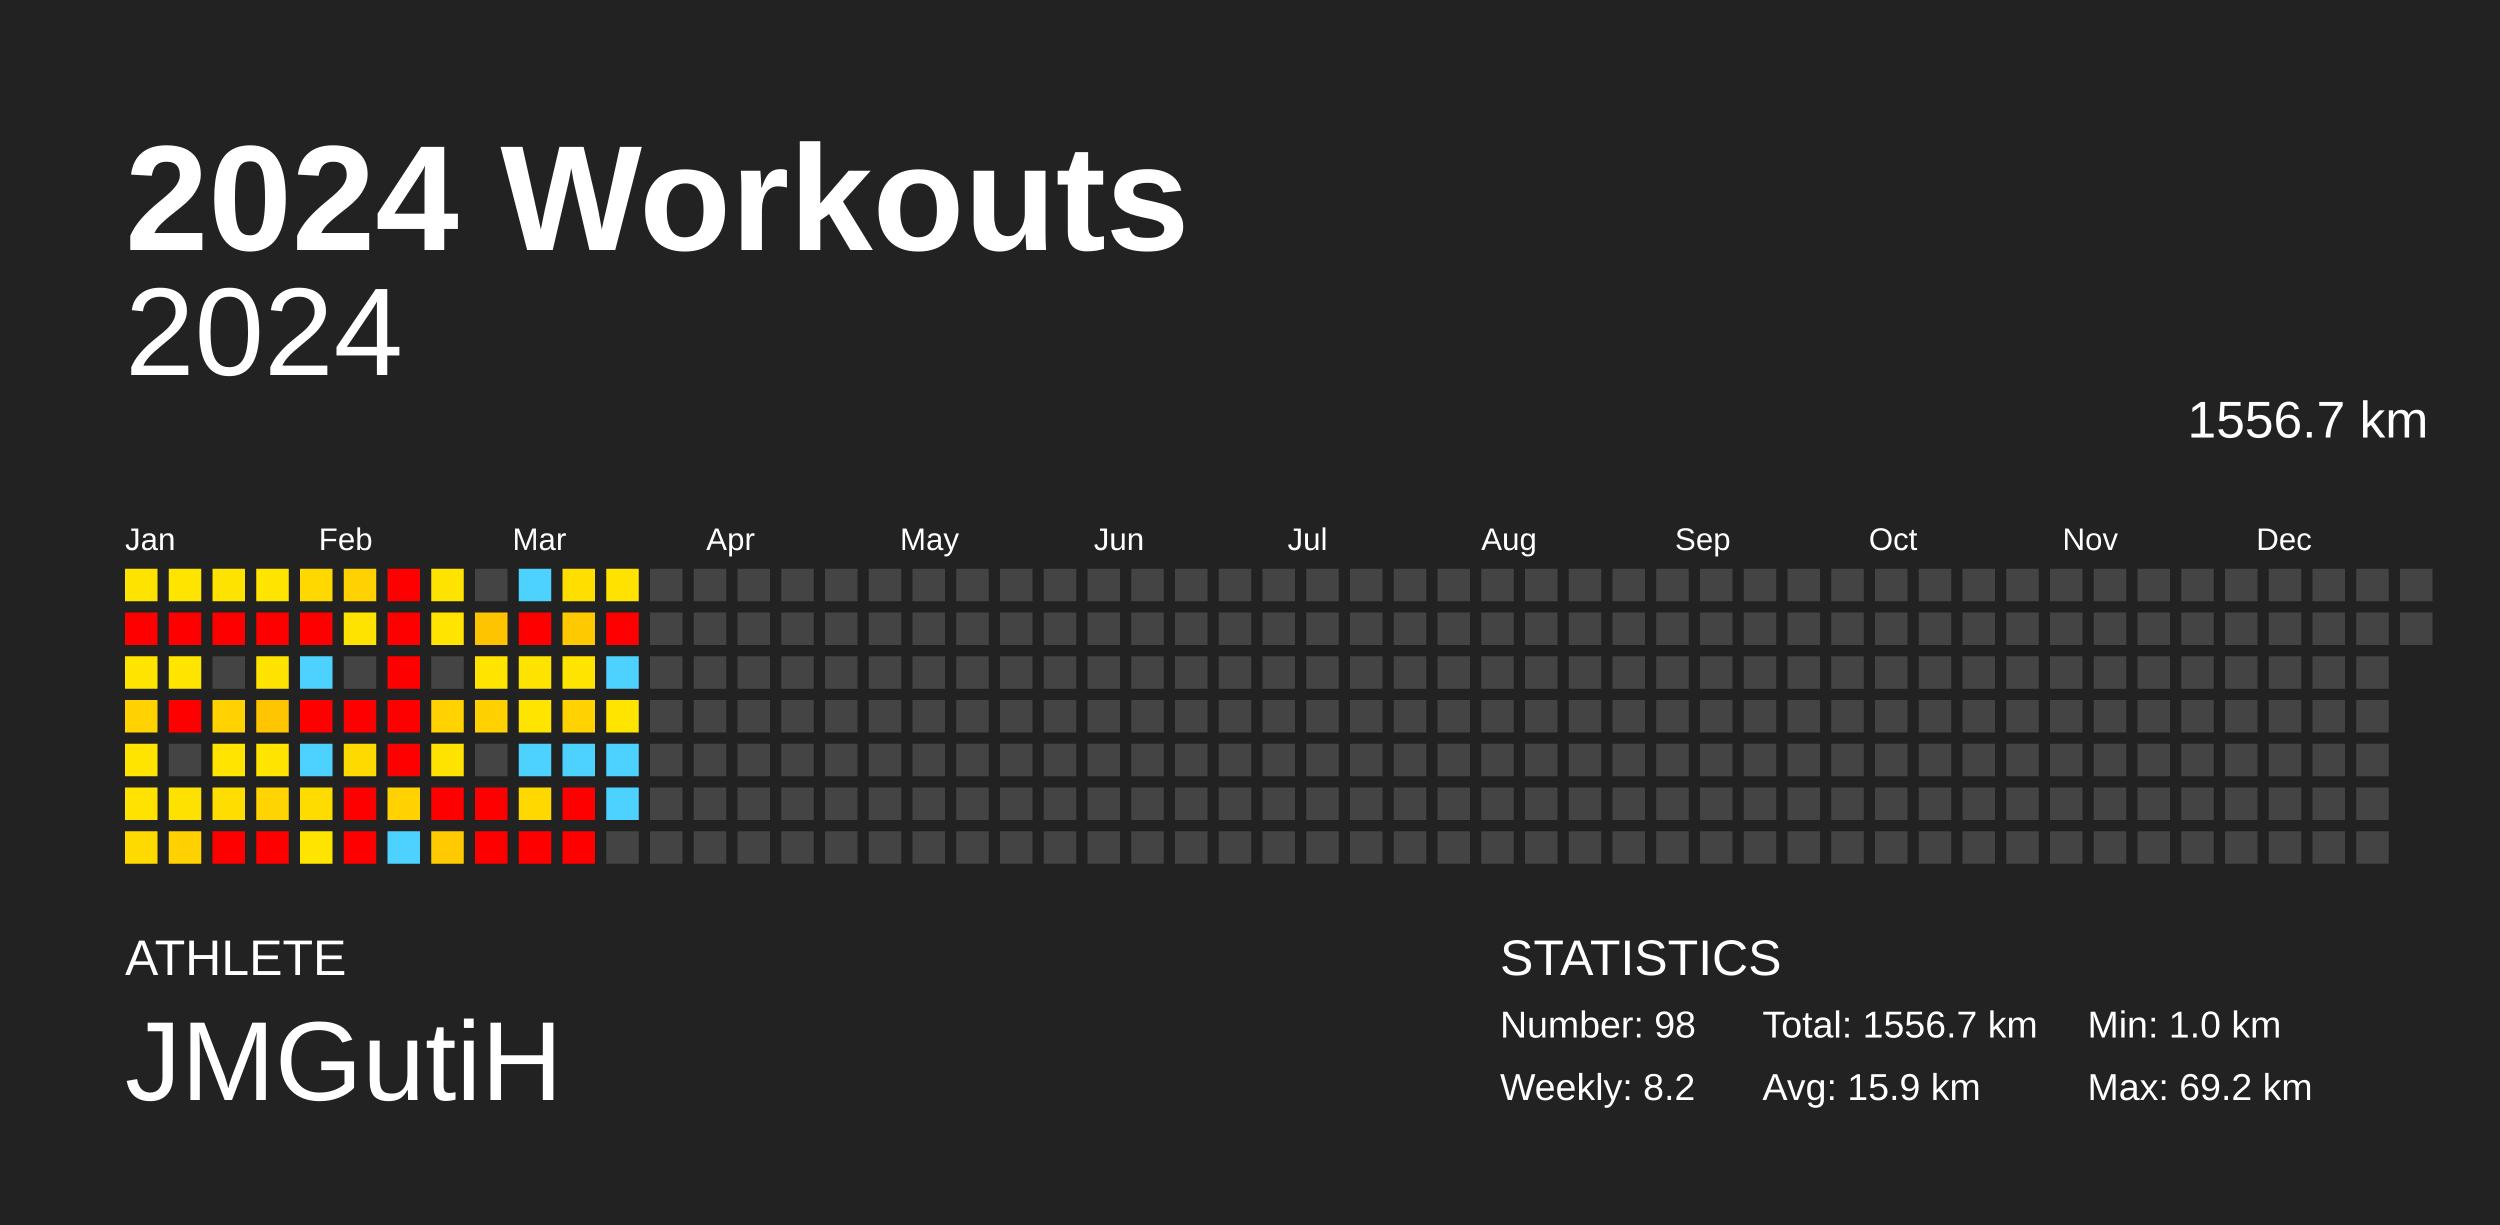
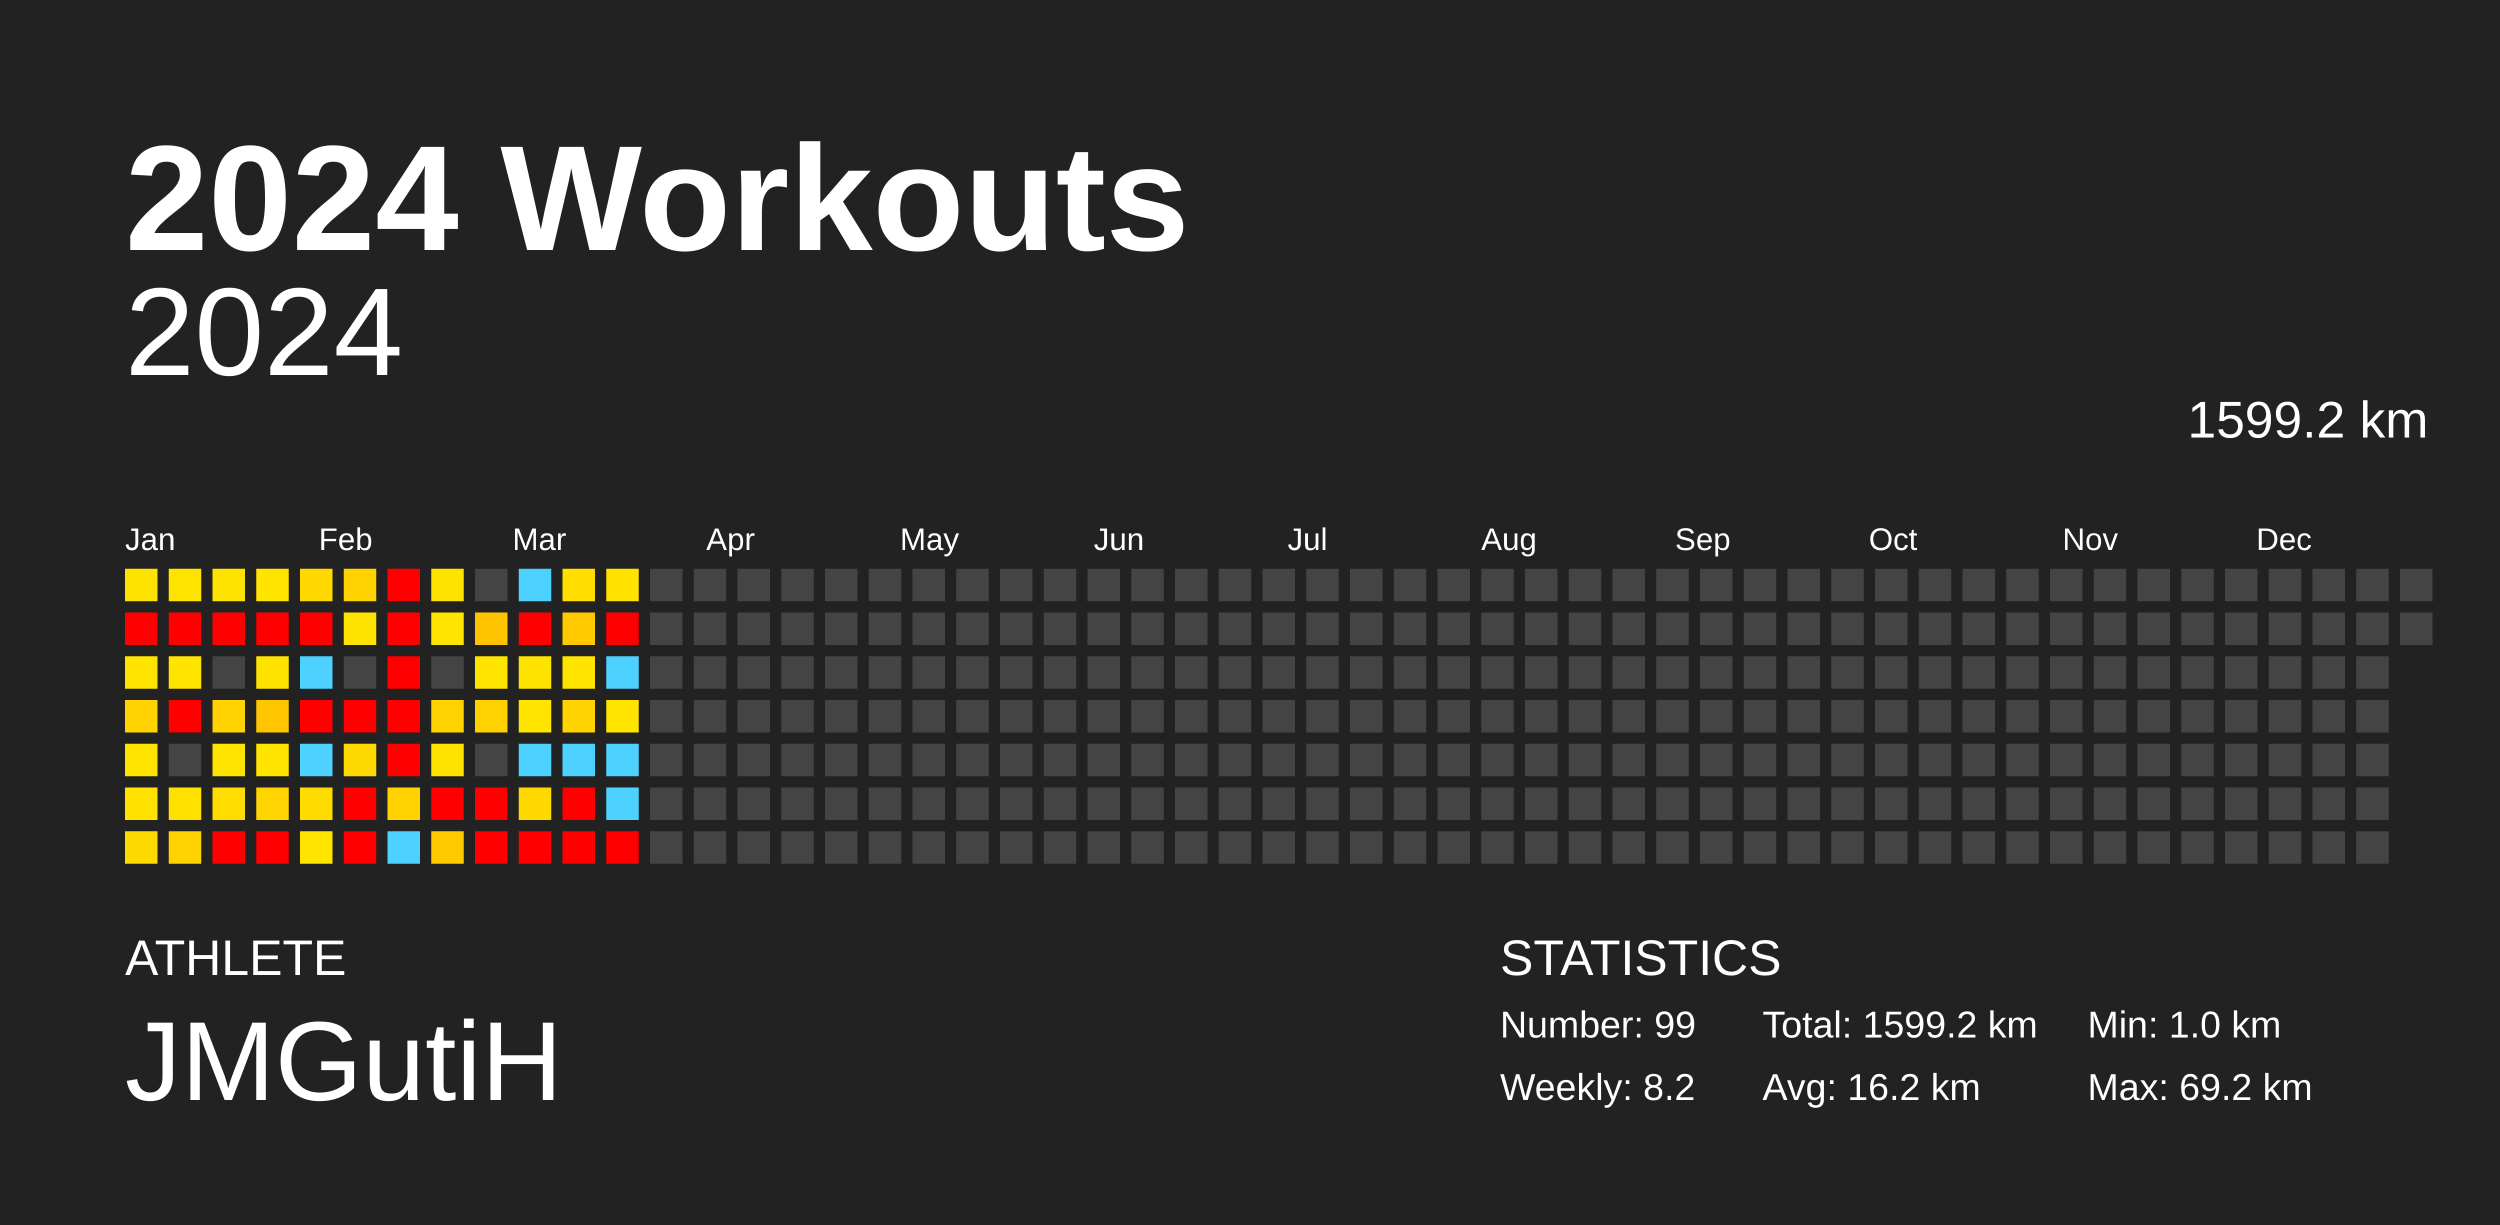
<svg xmlns="http://www.w3.org/2000/svg" baseProfile="full" height="98mm" version="1.1" viewBox="0,0,200,98" width="200mm">
  <defs />
  <rect fill="#222222" height="98" width="200" x="0" y="0" />
  <text fill="#FFFFFF" style="font-size:12px; font-family:Arial; font-weight:bold;" x="10" y="20">2024 Workouts</text>
  <text fill="#FFFFFF" style="font-size:4px; font-family:Arial" x="10" y="78">ATHLETE</text>
  <text fill="#FFFFFF" style="font-size:9px; font-family:Arial" x="10" y="88">JMGutiH</text>
  <text fill="#FFFFFF" style="font-size:4px; font-family:Arial" x="120" y="78">STATISTICS</text>
-   <text fill="#FFFFFF" style="font-size:3px; font-family:Arial" x="120" y="83">Number: 98</text>
+   <text fill="#FFFFFF" style="font-size:3px; font-family:Arial" x="120" y="83">Number: 99</text>
  <text fill="#FFFFFF" style="font-size:3px; font-family:Arial" x="120" y="88">Weekly: 8.2</text>
-   <text fill="#FFFFFF" style="font-size:3px; font-family:Arial" x="141" y="83">Total: 1556.7 km</text>
-   <text fill="#FFFFFF" style="font-size:3px; font-family:Arial" x="141" y="88">Avg: 15.9 km</text>
+   <text fill="#FFFFFF" style="font-size:3px; font-family:Arial" x="141" y="83">Total: 1599.2 km</text>
+   <text fill="#FFFFFF" style="font-size:3px; font-family:Arial" x="141" y="88">Avg: 16.2 km</text>
  <text fill="#FFFFFF" style="font-size:3px; font-family:Arial" x="167" y="83">Min: 1.0 km</text>
  <text fill="#FFFFFF" style="font-size:3px; font-family:Arial" x="167" y="88">Max: 69.2 km</text>
  <text alignment-baseline="hanging" fill="#FFFFFF" style="font-size:10.0px; font-family:Arial;" x="10" y="30">2024</text>
-   <text alignment-baseline="hanging" fill="#FFFFFF" style="font-size:4.125px; font-family:Arial;" x="175" y="35">1556.7 km</text>
+   <text alignment-baseline="hanging" fill="#FFFFFF" style="font-size:4.125px; font-family:Arial;" x="175" y="35">1599.2 km</text>
  <text fill="#FFFFFF" style="font-size:2.5px; font-family:Arial" x="10.0" y="44">Jan</text>
  <text fill="#FFFFFF" style="font-size:2.5px; font-family:Arial" x="25.5" y="44">Feb</text>
  <text fill="#FFFFFF" style="font-size:2.5px; font-family:Arial" x="41.0" y="44">Mar</text>
  <text fill="#FFFFFF" style="font-size:2.5px; font-family:Arial" x="56.5" y="44">Apr</text>
  <text fill="#FFFFFF" style="font-size:2.5px; font-family:Arial" x="72.0" y="44">May</text>
  <text fill="#FFFFFF" style="font-size:2.5px; font-family:Arial" x="87.5" y="44">Jun</text>
  <text fill="#FFFFFF" style="font-size:2.5px; font-family:Arial" x="103.0" y="44">Jul</text>
  <text fill="#FFFFFF" style="font-size:2.5px; font-family:Arial" x="118.5" y="44">Aug</text>
  <text fill="#FFFFFF" style="font-size:2.5px; font-family:Arial" x="134.0" y="44">Sep</text>
  <text fill="#FFFFFF" style="font-size:2.5px; font-family:Arial" x="149.5" y="44">Oct</text>
  <text fill="#FFFFFF" style="font-size:2.5px; font-family:Arial" x="165.0" y="44">Nov</text>
  <text fill="#FFFFFF" style="font-size:2.5px; font-family:Arial" x="180.5" y="44">Dec</text>
  <rect fill="#ffe300" height="2.6" width="2.6" x="10.0" y="45.5" />
  <rect fill="red" height="2.6" width="2.6" x="10.0" y="49.0" />
  <rect fill="#ffe400" height="2.6" width="2.6" x="10.0" y="52.5" />
  <rect fill="#ffd200" height="2.6" width="2.6" x="10.0" y="56.0" />
  <rect fill="#ffe400" height="2.6" width="2.6" x="10.0" y="59.5" />
  <rect fill="#ffe200" height="2.6" width="2.6" x="10.0" y="63.0" />
  <rect fill="#ffda00" height="2.6" width="2.6" x="10.0" y="66.5" />
  <rect fill="#ffe400" height="2.6" width="2.6" x="13.5" y="45.5" />
  <rect fill="red" height="2.6" width="2.6" x="13.5" y="49.0" />
  <rect fill="#ffe400" height="2.6" width="2.6" x="13.5" y="52.5" />
  <rect fill="red" height="2.6" width="2.6" x="13.5" y="56.0" />
  <rect fill="#444444" height="2.6" width="2.6" x="13.5" y="59.5" />
  <rect fill="#ffe100" height="2.6" width="2.6" x="13.5" y="63.0" />
  <rect fill="#ffd100" height="2.6" width="2.6" x="13.5" y="66.5" />
  <rect fill="#ffe300" height="2.6" width="2.6" x="17.0" y="45.5" />
  <rect fill="red" height="2.6" width="2.6" x="17.0" y="49.0" />
  <rect fill="#444444" height="2.6" width="2.6" x="17.0" y="52.5" />
  <rect fill="#ffd200" height="2.6" width="2.6" x="17.0" y="56.0" />
  <rect fill="#ffe400" height="2.6" width="2.6" x="17.0" y="59.5" />
  <rect fill="#ffdd00" height="2.6" width="2.6" x="17.0" y="63.0" />
  <rect fill="red" height="2.6" width="2.6" x="17.0" y="66.5" />
  <rect fill="#ffe400" height="2.6" width="2.6" x="20.5" y="45.5" />
  <rect fill="red" height="2.6" width="2.6" x="20.5" y="49.0" />
  <rect fill="#ffe300" height="2.6" width="2.6" x="20.5" y="52.5" />
  <rect fill="#ffc500" height="2.6" width="2.6" x="20.5" y="56.0" />
  <rect fill="#ffe400" height="2.6" width="2.6" x="20.5" y="59.5" />
  <rect fill="#ffd400" height="2.6" width="2.6" x="20.5" y="63.0" />
  <rect fill="red" height="2.6" width="2.6" x="20.5" y="66.5" />
  <rect fill="#ffd800" height="2.6" width="2.6" x="24.0" y="45.5" />
  <rect fill="red" height="2.6" width="2.6" x="24.0" y="49.0" />
  <rect fill="#4dd2ff" height="2.6" width="2.6" x="24.0" y="52.5" />
  <rect fill="red" height="2.6" width="2.6" x="24.0" y="56.0" />
  <rect fill="#4dd2ff" height="2.6" width="2.6" x="24.0" y="59.5" />
  <rect fill="#ffdc00" height="2.6" width="2.6" x="24.0" y="63.0" />
  <rect fill="#ffe400" height="2.6" width="2.6" x="24.0" y="66.5" />
  <rect fill="#ffd200" height="2.6" width="2.6" x="27.5" y="45.5" />
  <rect fill="#ffe300" height="2.6" width="2.6" x="27.5" y="49.0" />
  <rect fill="#444444" height="2.6" width="2.6" x="27.5" y="52.5" />
  <rect fill="red" height="2.6" width="2.6" x="27.5" y="56.0" />
  <rect fill="#ffda00" height="2.6" width="2.6" x="27.5" y="59.5" />
  <rect fill="red" height="2.6" width="2.6" x="27.5" y="63.0" />
  <rect fill="red" height="2.6" width="2.6" x="27.5" y="66.5" />
  <rect fill="red" height="2.6" width="2.6" x="31.0" y="45.5" />
  <rect fill="red" height="2.6" width="2.6" x="31.0" y="49.0" />
  <rect fill="red" height="2.6" width="2.6" x="31.0" y="52.5" />
  <rect fill="red" height="2.6" width="2.6" x="31.0" y="56.0" />
  <rect fill="red" height="2.6" width="2.6" x="31.0" y="59.5" />
  <rect fill="#ffd200" height="2.6" width="2.6" x="31.0" y="63.0" />
  <rect fill="#4dd2ff" height="2.6" width="2.6" x="31.0" y="66.5" />
  <rect fill="#ffe300" height="2.6" width="2.6" x="34.5" y="45.5" />
  <rect fill="#ffe400" height="2.6" width="2.6" x="34.5" y="49.0" />
  <rect fill="#444444" height="2.6" width="2.6" x="34.5" y="52.5" />
  <rect fill="#ffd200" height="2.6" width="2.6" x="34.5" y="56.0" />
  <rect fill="#ffe300" height="2.6" width="2.6" x="34.5" y="59.5" />
  <rect fill="red" height="2.6" width="2.6" x="34.5" y="63.0" />
  <rect fill="#ffca00" height="2.6" width="2.6" x="34.5" y="66.5" />
  <rect fill="#444444" height="2.6" width="2.6" x="38.0" y="45.5" />
  <rect fill="#ffc400" height="2.6" width="2.6" x="38.0" y="49.0" />
  <rect fill="#ffe400" height="2.6" width="2.6" x="38.0" y="52.5" />
  <rect fill="#ffd100" height="2.6" width="2.6" x="38.0" y="56.0" />
  <rect fill="#444444" height="2.6" width="2.6" x="38.0" y="59.5" />
  <rect fill="red" height="2.6" width="2.6" x="38.0" y="63.0" />
  <rect fill="red" height="2.6" width="2.6" x="38.0" y="66.5" />
  <rect fill="#4dd2ff" height="2.6" width="2.6" x="41.5" y="45.5" />
  <rect fill="red" height="2.6" width="2.6" x="41.5" y="49.0" />
  <rect fill="#ffe300" height="2.6" width="2.6" x="41.5" y="52.5" />
  <rect fill="#ffe400" height="2.6" width="2.6" x="41.5" y="56.0" />
  <rect fill="#4dd2ff" height="2.6" width="2.6" x="41.5" y="59.5" />
  <rect fill="#ffd800" height="2.6" width="2.6" x="41.5" y="63.0" />
  <rect fill="red" height="2.6" width="2.6" x="41.5" y="66.5" />
  <rect fill="#ffde00" height="2.6" width="2.6" x="45.0" y="45.5" />
  <rect fill="#ffc900" height="2.6" width="2.6" x="45.0" y="49.0" />
  <rect fill="#ffe400" height="2.6" width="2.6" x="45.0" y="52.5" />
  <rect fill="#ffd200" height="2.6" width="2.6" x="45.0" y="56.0" />
  <rect fill="#4dd2ff" height="2.6" width="2.6" x="45.0" y="59.5" />
  <rect fill="red" height="2.6" width="2.6" x="45.0" y="63.0" />
  <rect fill="red" height="2.6" width="2.6" x="45.0" y="66.5" />
  <rect fill="#ffe200" height="2.6" width="2.6" x="48.5" y="45.5" />
  <rect fill="red" height="2.6" width="2.6" x="48.5" y="49.0" />
  <rect fill="#4dd2ff" height="2.6" width="2.6" x="48.5" y="52.5" />
  <rect fill="#ffe400" height="2.6" width="2.6" x="48.5" y="56.0" />
  <rect fill="#4dd2ff" height="2.6" width="2.6" x="48.5" y="59.5" />
  <rect fill="#4dd2ff" height="2.6" width="2.6" x="48.5" y="63.0" />
-   <rect fill="#444444" height="2.6" width="2.6" x="48.5" y="66.5" />
+   <rect fill="red" height="2.6" width="2.6" x="48.5" y="66.5" />
  <rect fill="#444444" height="2.6" width="2.6" x="52.0" y="45.5" />
  <rect fill="#444444" height="2.6" width="2.6" x="52.0" y="49.0" />
  <rect fill="#444444" height="2.6" width="2.6" x="52.0" y="52.5" />
  <rect fill="#444444" height="2.6" width="2.6" x="52.0" y="56.0" />
  <rect fill="#444444" height="2.6" width="2.6" x="52.0" y="59.5" />
  <rect fill="#444444" height="2.6" width="2.6" x="52.0" y="63.0" />
  <rect fill="#444444" height="2.6" width="2.6" x="52.0" y="66.5" />
  <rect fill="#444444" height="2.6" width="2.6" x="55.5" y="45.5" />
  <rect fill="#444444" height="2.6" width="2.6" x="55.5" y="49.0" />
  <rect fill="#444444" height="2.6" width="2.6" x="55.5" y="52.5" />
  <rect fill="#444444" height="2.6" width="2.6" x="55.5" y="56.0" />
  <rect fill="#444444" height="2.6" width="2.6" x="55.5" y="59.5" />
  <rect fill="#444444" height="2.6" width="2.6" x="55.5" y="63.0" />
  <rect fill="#444444" height="2.6" width="2.6" x="55.5" y="66.5" />
  <rect fill="#444444" height="2.6" width="2.6" x="59.0" y="45.5" />
  <rect fill="#444444" height="2.6" width="2.6" x="59.0" y="49.0" />
  <rect fill="#444444" height="2.6" width="2.6" x="59.0" y="52.5" />
  <rect fill="#444444" height="2.6" width="2.6" x="59.0" y="56.0" />
  <rect fill="#444444" height="2.6" width="2.6" x="59.0" y="59.5" />
  <rect fill="#444444" height="2.6" width="2.6" x="59.0" y="63.0" />
  <rect fill="#444444" height="2.6" width="2.6" x="59.0" y="66.5" />
  <rect fill="#444444" height="2.6" width="2.6" x="62.5" y="45.5" />
  <rect fill="#444444" height="2.6" width="2.6" x="62.5" y="49.0" />
  <rect fill="#444444" height="2.6" width="2.6" x="62.5" y="52.5" />
  <rect fill="#444444" height="2.6" width="2.6" x="62.5" y="56.0" />
  <rect fill="#444444" height="2.6" width="2.6" x="62.5" y="59.5" />
  <rect fill="#444444" height="2.6" width="2.6" x="62.5" y="63.0" />
  <rect fill="#444444" height="2.6" width="2.6" x="62.5" y="66.5" />
  <rect fill="#444444" height="2.6" width="2.6" x="66.0" y="45.5" />
  <rect fill="#444444" height="2.6" width="2.6" x="66.0" y="49.0" />
  <rect fill="#444444" height="2.6" width="2.6" x="66.0" y="52.5" />
  <rect fill="#444444" height="2.6" width="2.6" x="66.0" y="56.0" />
  <rect fill="#444444" height="2.6" width="2.6" x="66.0" y="59.5" />
  <rect fill="#444444" height="2.6" width="2.6" x="66.0" y="63.0" />
  <rect fill="#444444" height="2.6" width="2.6" x="66.0" y="66.5" />
  <rect fill="#444444" height="2.6" width="2.6" x="69.5" y="45.5" />
  <rect fill="#444444" height="2.6" width="2.6" x="69.5" y="49.0" />
  <rect fill="#444444" height="2.6" width="2.6" x="69.5" y="52.5" />
  <rect fill="#444444" height="2.6" width="2.6" x="69.5" y="56.0" />
  <rect fill="#444444" height="2.6" width="2.6" x="69.5" y="59.5" />
  <rect fill="#444444" height="2.6" width="2.6" x="69.5" y="63.0" />
  <rect fill="#444444" height="2.6" width="2.6" x="69.5" y="66.5" />
  <rect fill="#444444" height="2.6" width="2.6" x="73.0" y="45.5" />
  <rect fill="#444444" height="2.6" width="2.6" x="73.0" y="49.0" />
  <rect fill="#444444" height="2.6" width="2.6" x="73.0" y="52.5" />
  <rect fill="#444444" height="2.6" width="2.6" x="73.0" y="56.0" />
  <rect fill="#444444" height="2.6" width="2.6" x="73.0" y="59.5" />
  <rect fill="#444444" height="2.6" width="2.6" x="73.0" y="63.0" />
  <rect fill="#444444" height="2.6" width="2.6" x="73.0" y="66.5" />
  <rect fill="#444444" height="2.6" width="2.6" x="76.5" y="45.5" />
  <rect fill="#444444" height="2.6" width="2.6" x="76.5" y="49.0" />
  <rect fill="#444444" height="2.6" width="2.6" x="76.5" y="52.5" />
  <rect fill="#444444" height="2.6" width="2.6" x="76.5" y="56.0" />
  <rect fill="#444444" height="2.6" width="2.6" x="76.5" y="59.5" />
  <rect fill="#444444" height="2.6" width="2.6" x="76.5" y="63.0" />
  <rect fill="#444444" height="2.6" width="2.6" x="76.5" y="66.5" />
  <rect fill="#444444" height="2.6" width="2.6" x="80.0" y="45.5" />
  <rect fill="#444444" height="2.6" width="2.6" x="80.0" y="49.0" />
  <rect fill="#444444" height="2.6" width="2.6" x="80.0" y="52.5" />
  <rect fill="#444444" height="2.6" width="2.6" x="80.0" y="56.0" />
  <rect fill="#444444" height="2.6" width="2.6" x="80.0" y="59.5" />
  <rect fill="#444444" height="2.6" width="2.6" x="80.0" y="63.0" />
  <rect fill="#444444" height="2.6" width="2.6" x="80.0" y="66.5" />
  <rect fill="#444444" height="2.6" width="2.6" x="83.5" y="45.5" />
  <rect fill="#444444" height="2.6" width="2.6" x="83.5" y="49.0" />
  <rect fill="#444444" height="2.6" width="2.6" x="83.5" y="52.5" />
  <rect fill="#444444" height="2.6" width="2.6" x="83.5" y="56.0" />
  <rect fill="#444444" height="2.6" width="2.6" x="83.5" y="59.5" />
  <rect fill="#444444" height="2.6" width="2.6" x="83.5" y="63.0" />
  <rect fill="#444444" height="2.6" width="2.6" x="83.5" y="66.5" />
  <rect fill="#444444" height="2.6" width="2.6" x="87.0" y="45.5" />
  <rect fill="#444444" height="2.6" width="2.6" x="87.0" y="49.0" />
  <rect fill="#444444" height="2.6" width="2.6" x="87.0" y="52.5" />
  <rect fill="#444444" height="2.6" width="2.6" x="87.0" y="56.0" />
  <rect fill="#444444" height="2.6" width="2.6" x="87.0" y="59.5" />
  <rect fill="#444444" height="2.6" width="2.6" x="87.0" y="63.0" />
  <rect fill="#444444" height="2.6" width="2.6" x="87.0" y="66.5" />
  <rect fill="#444444" height="2.6" width="2.6" x="90.5" y="45.5" />
  <rect fill="#444444" height="2.6" width="2.6" x="90.5" y="49.0" />
  <rect fill="#444444" height="2.6" width="2.6" x="90.5" y="52.5" />
  <rect fill="#444444" height="2.6" width="2.6" x="90.5" y="56.0" />
  <rect fill="#444444" height="2.6" width="2.6" x="90.5" y="59.5" />
  <rect fill="#444444" height="2.6" width="2.6" x="90.5" y="63.0" />
  <rect fill="#444444" height="2.6" width="2.6" x="90.5" y="66.5" />
  <rect fill="#444444" height="2.6" width="2.6" x="94.0" y="45.5" />
  <rect fill="#444444" height="2.6" width="2.6" x="94.0" y="49.0" />
  <rect fill="#444444" height="2.6" width="2.6" x="94.0" y="52.5" />
  <rect fill="#444444" height="2.6" width="2.6" x="94.0" y="56.0" />
  <rect fill="#444444" height="2.6" width="2.6" x="94.0" y="59.5" />
  <rect fill="#444444" height="2.6" width="2.6" x="94.0" y="63.0" />
  <rect fill="#444444" height="2.6" width="2.6" x="94.0" y="66.5" />
  <rect fill="#444444" height="2.6" width="2.6" x="97.5" y="45.5" />
  <rect fill="#444444" height="2.6" width="2.6" x="97.5" y="49.0" />
  <rect fill="#444444" height="2.6" width="2.6" x="97.5" y="52.5" />
  <rect fill="#444444" height="2.6" width="2.6" x="97.5" y="56.0" />
  <rect fill="#444444" height="2.6" width="2.6" x="97.5" y="59.5" />
  <rect fill="#444444" height="2.6" width="2.6" x="97.5" y="63.0" />
  <rect fill="#444444" height="2.6" width="2.6" x="97.5" y="66.5" />
  <rect fill="#444444" height="2.6" width="2.6" x="101.0" y="45.5" />
  <rect fill="#444444" height="2.6" width="2.6" x="101.0" y="49.0" />
  <rect fill="#444444" height="2.6" width="2.6" x="101.0" y="52.5" />
  <rect fill="#444444" height="2.6" width="2.6" x="101.0" y="56.0" />
  <rect fill="#444444" height="2.6" width="2.6" x="101.0" y="59.5" />
  <rect fill="#444444" height="2.6" width="2.6" x="101.0" y="63.0" />
  <rect fill="#444444" height="2.6" width="2.6" x="101.0" y="66.5" />
  <rect fill="#444444" height="2.6" width="2.6" x="104.5" y="45.5" />
  <rect fill="#444444" height="2.6" width="2.6" x="104.5" y="49.0" />
  <rect fill="#444444" height="2.6" width="2.6" x="104.5" y="52.5" />
  <rect fill="#444444" height="2.6" width="2.6" x="104.5" y="56.0" />
  <rect fill="#444444" height="2.6" width="2.6" x="104.5" y="59.5" />
  <rect fill="#444444" height="2.6" width="2.6" x="104.5" y="63.0" />
  <rect fill="#444444" height="2.6" width="2.6" x="104.5" y="66.5" />
  <rect fill="#444444" height="2.6" width="2.6" x="108.0" y="45.5" />
  <rect fill="#444444" height="2.6" width="2.6" x="108.0" y="49.0" />
  <rect fill="#444444" height="2.6" width="2.6" x="108.0" y="52.5" />
  <rect fill="#444444" height="2.6" width="2.6" x="108.0" y="56.0" />
  <rect fill="#444444" height="2.6" width="2.6" x="108.0" y="59.5" />
  <rect fill="#444444" height="2.6" width="2.6" x="108.0" y="63.0" />
  <rect fill="#444444" height="2.6" width="2.6" x="108.0" y="66.5" />
  <rect fill="#444444" height="2.6" width="2.6" x="111.5" y="45.5" />
  <rect fill="#444444" height="2.6" width="2.6" x="111.5" y="49.0" />
  <rect fill="#444444" height="2.6" width="2.6" x="111.5" y="52.5" />
  <rect fill="#444444" height="2.6" width="2.6" x="111.5" y="56.0" />
  <rect fill="#444444" height="2.6" width="2.6" x="111.5" y="59.5" />
  <rect fill="#444444" height="2.6" width="2.6" x="111.5" y="63.0" />
  <rect fill="#444444" height="2.6" width="2.6" x="111.5" y="66.5" />
  <rect fill="#444444" height="2.6" width="2.6" x="115.0" y="45.5" />
  <rect fill="#444444" height="2.6" width="2.6" x="115.0" y="49.0" />
  <rect fill="#444444" height="2.6" width="2.6" x="115.0" y="52.5" />
  <rect fill="#444444" height="2.6" width="2.6" x="115.0" y="56.0" />
  <rect fill="#444444" height="2.6" width="2.6" x="115.0" y="59.5" />
  <rect fill="#444444" height="2.6" width="2.6" x="115.0" y="63.0" />
  <rect fill="#444444" height="2.6" width="2.6" x="115.0" y="66.5" />
  <rect fill="#444444" height="2.6" width="2.6" x="118.5" y="45.5" />
  <rect fill="#444444" height="2.6" width="2.6" x="118.5" y="49.0" />
  <rect fill="#444444" height="2.6" width="2.6" x="118.5" y="52.5" />
  <rect fill="#444444" height="2.6" width="2.6" x="118.5" y="56.0" />
  <rect fill="#444444" height="2.6" width="2.6" x="118.5" y="59.5" />
  <rect fill="#444444" height="2.6" width="2.6" x="118.5" y="63.0" />
  <rect fill="#444444" height="2.6" width="2.6" x="118.5" y="66.5" />
  <rect fill="#444444" height="2.6" width="2.6" x="122.0" y="45.5" />
  <rect fill="#444444" height="2.6" width="2.6" x="122.0" y="49.0" />
  <rect fill="#444444" height="2.6" width="2.6" x="122.0" y="52.5" />
  <rect fill="#444444" height="2.6" width="2.6" x="122.0" y="56.0" />
  <rect fill="#444444" height="2.6" width="2.6" x="122.0" y="59.5" />
  <rect fill="#444444" height="2.6" width="2.6" x="122.0" y="63.0" />
  <rect fill="#444444" height="2.6" width="2.6" x="122.0" y="66.5" />
  <rect fill="#444444" height="2.6" width="2.6" x="125.5" y="45.5" />
  <rect fill="#444444" height="2.6" width="2.6" x="125.5" y="49.0" />
  <rect fill="#444444" height="2.6" width="2.6" x="125.5" y="52.5" />
  <rect fill="#444444" height="2.6" width="2.6" x="125.5" y="56.0" />
  <rect fill="#444444" height="2.6" width="2.6" x="125.5" y="59.5" />
  <rect fill="#444444" height="2.6" width="2.6" x="125.5" y="63.0" />
  <rect fill="#444444" height="2.6" width="2.6" x="125.5" y="66.5" />
  <rect fill="#444444" height="2.6" width="2.6" x="129.0" y="45.5" />
  <rect fill="#444444" height="2.6" width="2.6" x="129.0" y="49.0" />
  <rect fill="#444444" height="2.6" width="2.6" x="129.0" y="52.5" />
  <rect fill="#444444" height="2.6" width="2.6" x="129.0" y="56.0" />
  <rect fill="#444444" height="2.6" width="2.6" x="129.0" y="59.5" />
  <rect fill="#444444" height="2.6" width="2.6" x="129.0" y="63.0" />
  <rect fill="#444444" height="2.6" width="2.6" x="129.0" y="66.5" />
  <rect fill="#444444" height="2.6" width="2.6" x="132.5" y="45.5" />
  <rect fill="#444444" height="2.6" width="2.6" x="132.5" y="49.0" />
  <rect fill="#444444" height="2.6" width="2.6" x="132.5" y="52.5" />
  <rect fill="#444444" height="2.6" width="2.6" x="132.5" y="56.0" />
  <rect fill="#444444" height="2.6" width="2.6" x="132.5" y="59.5" />
  <rect fill="#444444" height="2.6" width="2.6" x="132.5" y="63.0" />
  <rect fill="#444444" height="2.6" width="2.6" x="132.5" y="66.5" />
  <rect fill="#444444" height="2.6" width="2.6" x="136.0" y="45.5" />
  <rect fill="#444444" height="2.6" width="2.6" x="136.0" y="49.0" />
  <rect fill="#444444" height="2.6" width="2.6" x="136.0" y="52.5" />
  <rect fill="#444444" height="2.6" width="2.6" x="136.0" y="56.0" />
  <rect fill="#444444" height="2.6" width="2.6" x="136.0" y="59.5" />
  <rect fill="#444444" height="2.6" width="2.6" x="136.0" y="63.0" />
  <rect fill="#444444" height="2.6" width="2.6" x="136.0" y="66.5" />
  <rect fill="#444444" height="2.6" width="2.6" x="139.5" y="45.5" />
  <rect fill="#444444" height="2.6" width="2.6" x="139.5" y="49.0" />
  <rect fill="#444444" height="2.6" width="2.6" x="139.5" y="52.5" />
  <rect fill="#444444" height="2.6" width="2.6" x="139.5" y="56.0" />
  <rect fill="#444444" height="2.6" width="2.6" x="139.5" y="59.5" />
  <rect fill="#444444" height="2.6" width="2.6" x="139.5" y="63.0" />
  <rect fill="#444444" height="2.6" width="2.6" x="139.5" y="66.5" />
  <rect fill="#444444" height="2.6" width="2.6" x="143.0" y="45.5" />
  <rect fill="#444444" height="2.6" width="2.6" x="143.0" y="49.0" />
  <rect fill="#444444" height="2.6" width="2.6" x="143.0" y="52.5" />
  <rect fill="#444444" height="2.6" width="2.6" x="143.0" y="56.0" />
  <rect fill="#444444" height="2.6" width="2.6" x="143.0" y="59.5" />
  <rect fill="#444444" height="2.6" width="2.6" x="143.0" y="63.0" />
  <rect fill="#444444" height="2.6" width="2.6" x="143.0" y="66.5" />
  <rect fill="#444444" height="2.6" width="2.6" x="146.5" y="45.5" />
  <rect fill="#444444" height="2.6" width="2.6" x="146.5" y="49.0" />
  <rect fill="#444444" height="2.6" width="2.6" x="146.5" y="52.5" />
  <rect fill="#444444" height="2.6" width="2.6" x="146.5" y="56.0" />
  <rect fill="#444444" height="2.6" width="2.6" x="146.5" y="59.5" />
  <rect fill="#444444" height="2.6" width="2.6" x="146.5" y="63.0" />
  <rect fill="#444444" height="2.6" width="2.6" x="146.5" y="66.5" />
  <rect fill="#444444" height="2.6" width="2.6" x="150.0" y="45.5" />
  <rect fill="#444444" height="2.6" width="2.6" x="150.0" y="49.0" />
  <rect fill="#444444" height="2.6" width="2.6" x="150.0" y="52.5" />
  <rect fill="#444444" height="2.6" width="2.6" x="150.0" y="56.0" />
  <rect fill="#444444" height="2.6" width="2.6" x="150.0" y="59.5" />
  <rect fill="#444444" height="2.6" width="2.6" x="150.0" y="63.0" />
  <rect fill="#444444" height="2.6" width="2.6" x="150.0" y="66.5" />
  <rect fill="#444444" height="2.6" width="2.6" x="153.5" y="45.5" />
  <rect fill="#444444" height="2.6" width="2.6" x="153.5" y="49.0" />
  <rect fill="#444444" height="2.6" width="2.6" x="153.5" y="52.5" />
  <rect fill="#444444" height="2.6" width="2.6" x="153.5" y="56.0" />
  <rect fill="#444444" height="2.6" width="2.6" x="153.5" y="59.5" />
  <rect fill="#444444" height="2.6" width="2.6" x="153.5" y="63.0" />
  <rect fill="#444444" height="2.6" width="2.6" x="153.5" y="66.5" />
  <rect fill="#444444" height="2.6" width="2.6" x="157.0" y="45.5" />
  <rect fill="#444444" height="2.6" width="2.6" x="157.0" y="49.0" />
  <rect fill="#444444" height="2.6" width="2.6" x="157.0" y="52.5" />
  <rect fill="#444444" height="2.6" width="2.6" x="157.0" y="56.0" />
  <rect fill="#444444" height="2.6" width="2.6" x="157.0" y="59.5" />
  <rect fill="#444444" height="2.6" width="2.6" x="157.0" y="63.0" />
  <rect fill="#444444" height="2.6" width="2.6" x="157.0" y="66.5" />
  <rect fill="#444444" height="2.6" width="2.6" x="160.5" y="45.5" />
  <rect fill="#444444" height="2.6" width="2.6" x="160.5" y="49.0" />
  <rect fill="#444444" height="2.6" width="2.6" x="160.5" y="52.5" />
  <rect fill="#444444" height="2.6" width="2.6" x="160.5" y="56.0" />
  <rect fill="#444444" height="2.6" width="2.6" x="160.5" y="59.5" />
  <rect fill="#444444" height="2.6" width="2.6" x="160.5" y="63.0" />
  <rect fill="#444444" height="2.6" width="2.6" x="160.5" y="66.5" />
  <rect fill="#444444" height="2.6" width="2.6" x="164.0" y="45.5" />
  <rect fill="#444444" height="2.6" width="2.6" x="164.0" y="49.0" />
  <rect fill="#444444" height="2.6" width="2.6" x="164.0" y="52.5" />
  <rect fill="#444444" height="2.6" width="2.6" x="164.0" y="56.0" />
  <rect fill="#444444" height="2.6" width="2.6" x="164.0" y="59.5" />
  <rect fill="#444444" height="2.6" width="2.6" x="164.0" y="63.0" />
  <rect fill="#444444" height="2.6" width="2.6" x="164.0" y="66.5" />
  <rect fill="#444444" height="2.6" width="2.6" x="167.5" y="45.5" />
  <rect fill="#444444" height="2.6" width="2.6" x="167.5" y="49.0" />
  <rect fill="#444444" height="2.6" width="2.6" x="167.5" y="52.5" />
  <rect fill="#444444" height="2.6" width="2.6" x="167.5" y="56.0" />
  <rect fill="#444444" height="2.6" width="2.6" x="167.5" y="59.5" />
  <rect fill="#444444" height="2.6" width="2.6" x="167.5" y="63.0" />
  <rect fill="#444444" height="2.6" width="2.6" x="167.5" y="66.5" />
  <rect fill="#444444" height="2.6" width="2.6" x="171.0" y="45.5" />
  <rect fill="#444444" height="2.6" width="2.6" x="171.0" y="49.0" />
  <rect fill="#444444" height="2.6" width="2.6" x="171.0" y="52.5" />
  <rect fill="#444444" height="2.6" width="2.6" x="171.0" y="56.0" />
  <rect fill="#444444" height="2.6" width="2.6" x="171.0" y="59.5" />
  <rect fill="#444444" height="2.6" width="2.6" x="171.0" y="63.0" />
  <rect fill="#444444" height="2.6" width="2.6" x="171.0" y="66.5" />
  <rect fill="#444444" height="2.6" width="2.6" x="174.5" y="45.5" />
  <rect fill="#444444" height="2.6" width="2.6" x="174.5" y="49.0" />
  <rect fill="#444444" height="2.6" width="2.6" x="174.5" y="52.5" />
  <rect fill="#444444" height="2.6" width="2.6" x="174.5" y="56.0" />
  <rect fill="#444444" height="2.6" width="2.6" x="174.5" y="59.5" />
  <rect fill="#444444" height="2.6" width="2.6" x="174.5" y="63.0" />
  <rect fill="#444444" height="2.6" width="2.6" x="174.5" y="66.5" />
  <rect fill="#444444" height="2.6" width="2.6" x="178.0" y="45.5" />
  <rect fill="#444444" height="2.6" width="2.6" x="178.0" y="49.0" />
  <rect fill="#444444" height="2.6" width="2.6" x="178.0" y="52.5" />
  <rect fill="#444444" height="2.6" width="2.6" x="178.0" y="56.0" />
  <rect fill="#444444" height="2.6" width="2.6" x="178.0" y="59.5" />
  <rect fill="#444444" height="2.6" width="2.6" x="178.0" y="63.0" />
  <rect fill="#444444" height="2.6" width="2.6" x="178.0" y="66.5" />
  <rect fill="#444444" height="2.6" width="2.6" x="181.5" y="45.5" />
  <rect fill="#444444" height="2.6" width="2.6" x="181.5" y="49.0" />
  <rect fill="#444444" height="2.6" width="2.6" x="181.5" y="52.5" />
  <rect fill="#444444" height="2.6" width="2.6" x="181.5" y="56.0" />
  <rect fill="#444444" height="2.6" width="2.6" x="181.5" y="59.5" />
  <rect fill="#444444" height="2.6" width="2.6" x="181.5" y="63.0" />
  <rect fill="#444444" height="2.6" width="2.6" x="181.5" y="66.5" />
  <rect fill="#444444" height="2.6" width="2.6" x="185.0" y="45.5" />
  <rect fill="#444444" height="2.6" width="2.6" x="185.0" y="49.0" />
  <rect fill="#444444" height="2.6" width="2.6" x="185.0" y="52.5" />
  <rect fill="#444444" height="2.6" width="2.6" x="185.0" y="56.0" />
  <rect fill="#444444" height="2.6" width="2.6" x="185.0" y="59.5" />
  <rect fill="#444444" height="2.6" width="2.6" x="185.0" y="63.0" />
  <rect fill="#444444" height="2.6" width="2.6" x="185.0" y="66.5" />
  <rect fill="#444444" height="2.6" width="2.6" x="188.5" y="45.5" />
  <rect fill="#444444" height="2.6" width="2.6" x="188.5" y="49.0" />
  <rect fill="#444444" height="2.6" width="2.6" x="188.5" y="52.5" />
  <rect fill="#444444" height="2.6" width="2.6" x="188.5" y="56.0" />
  <rect fill="#444444" height="2.6" width="2.6" x="188.5" y="59.5" />
  <rect fill="#444444" height="2.6" width="2.6" x="188.5" y="63.0" />
  <rect fill="#444444" height="2.6" width="2.6" x="188.5" y="66.5" />
  <rect fill="#444444" height="2.6" width="2.6" x="192.0" y="45.5" />
  <rect fill="#444444" height="2.6" width="2.6" x="192.0" y="49.0" />
</svg>
